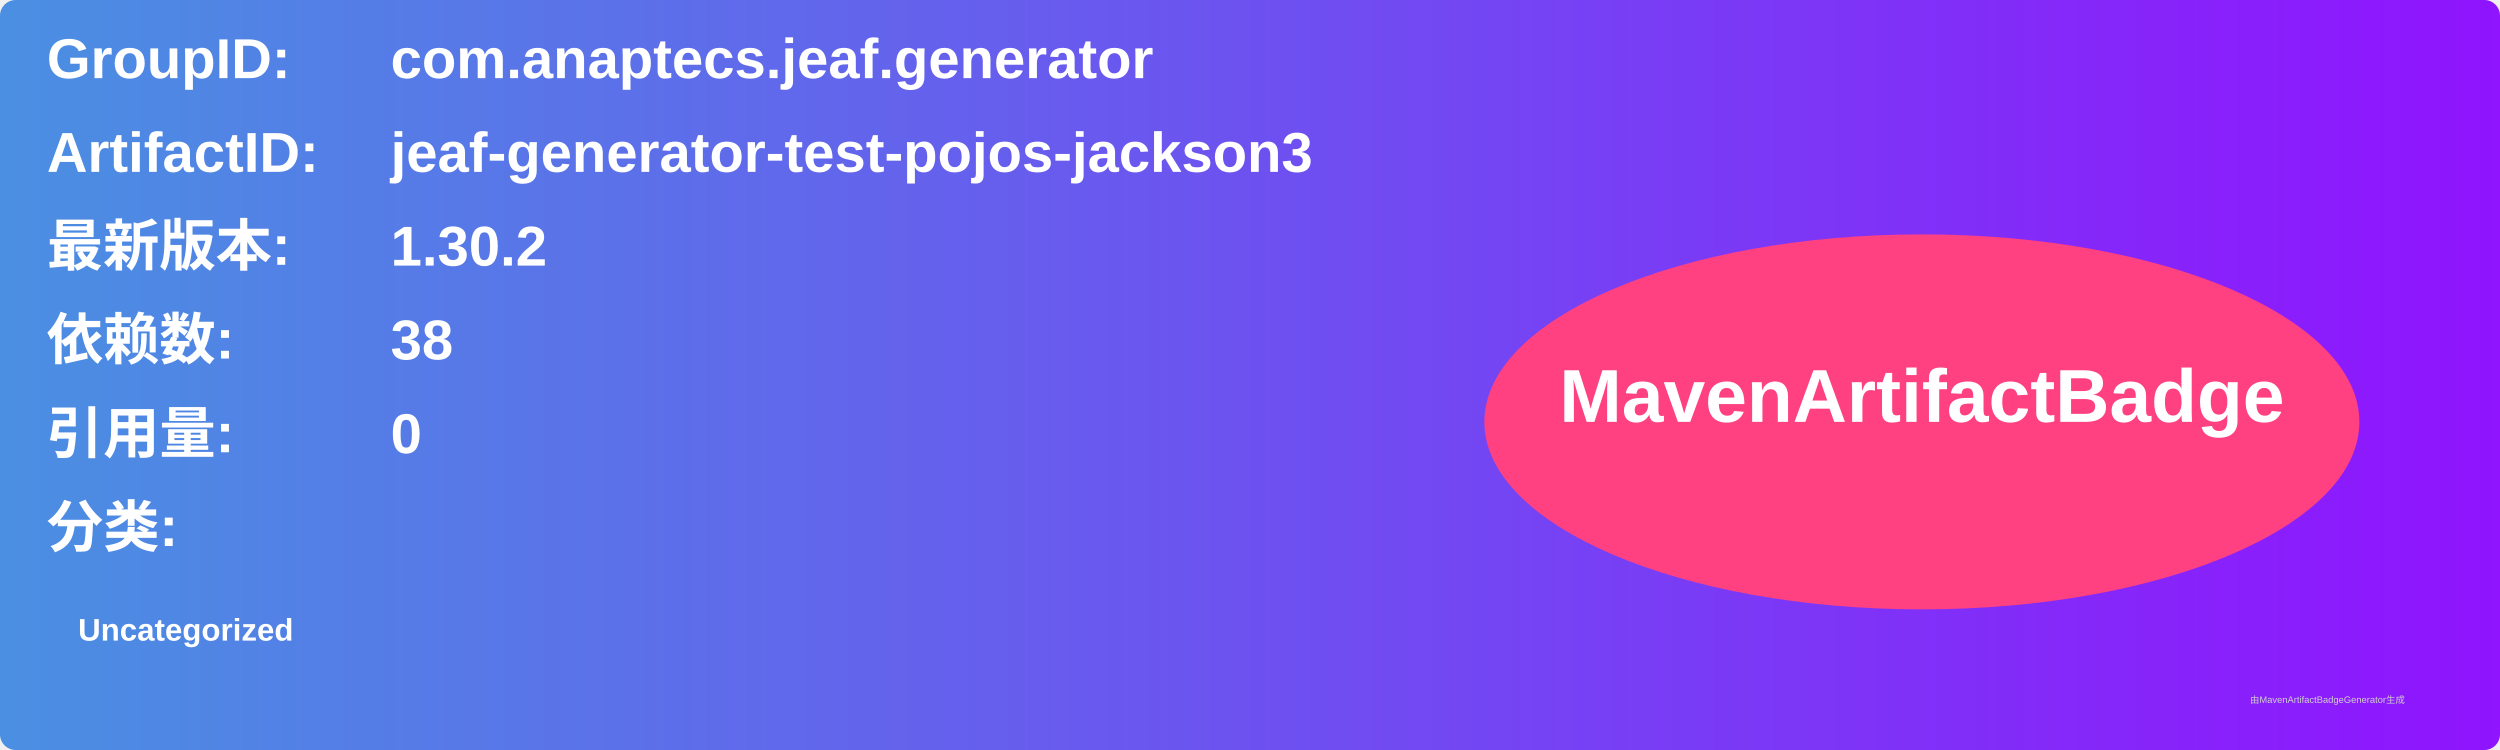
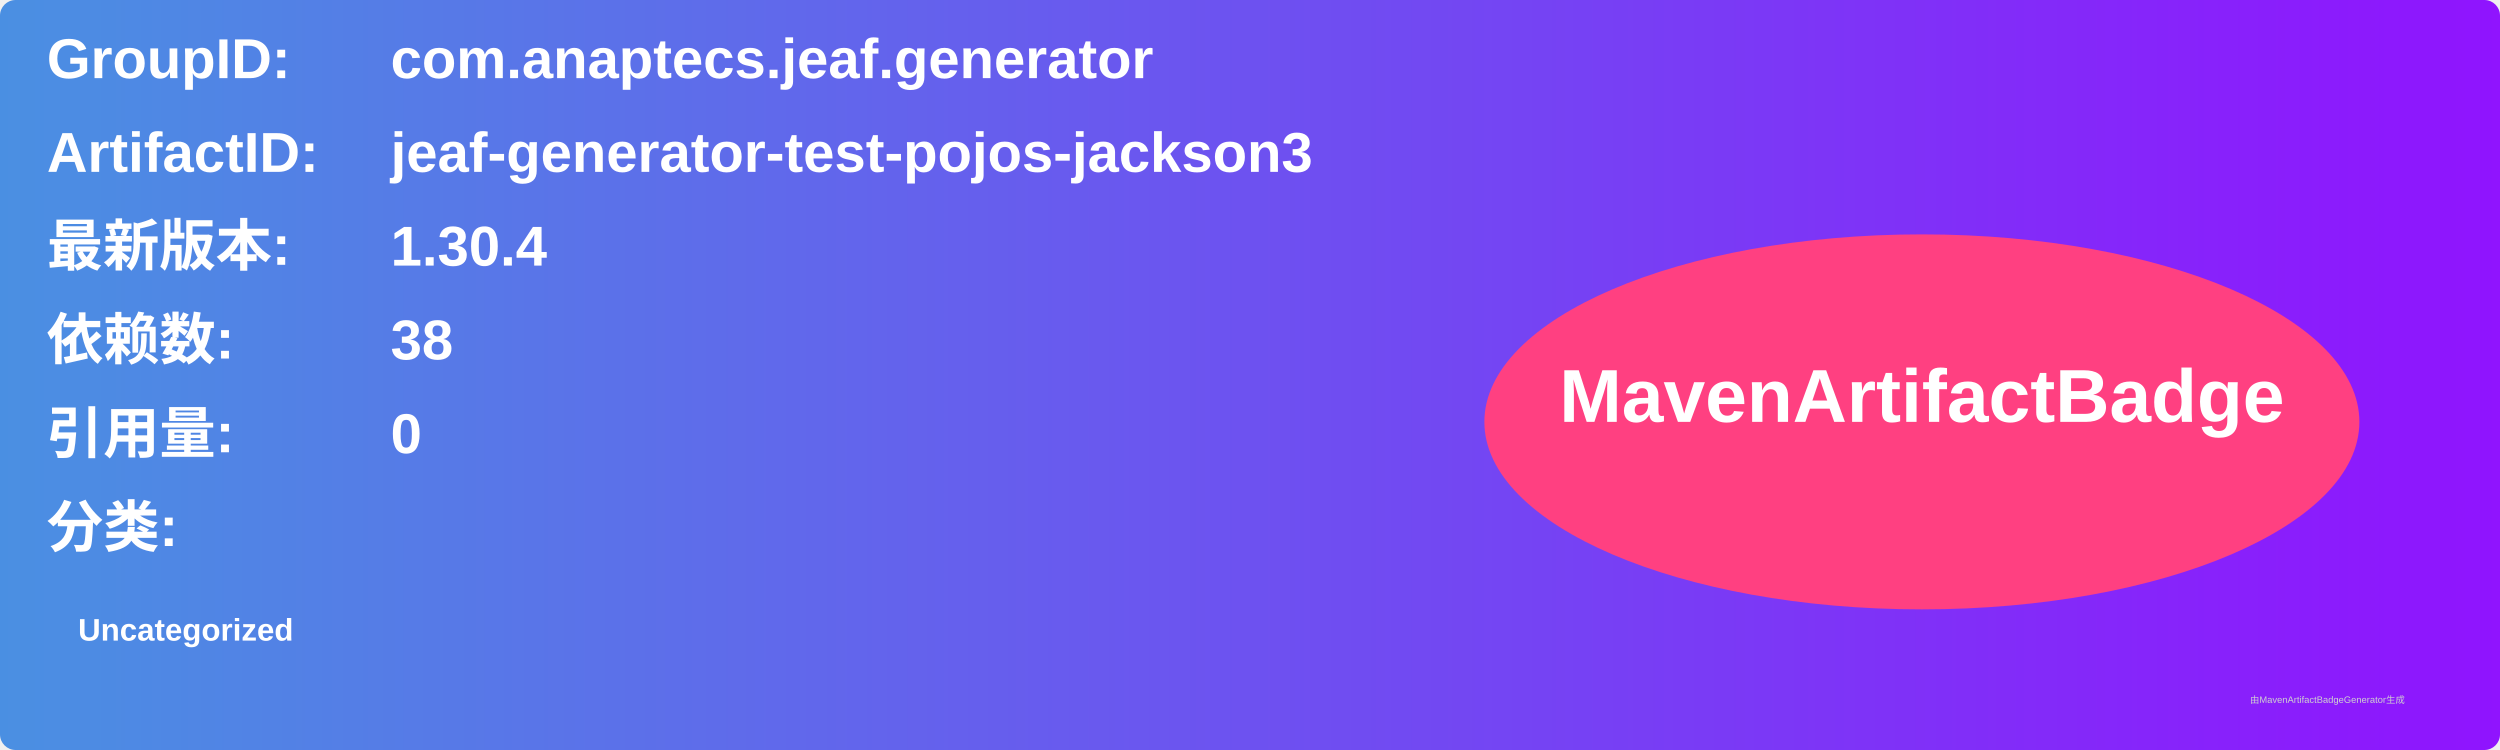
<svg xmlns="http://www.w3.org/2000/svg" width="800" height="240" viewBox="0 0 800 240">
  <linearGradient id="grad" x1="0%" y1="0%" x2="100%" y2="0%">
    <stop offset="0%" stop-color="#4a90e2" />
    <stop offset="100%" stop-color="#9013fe" />
  </linearGradient>
  <rect width="100%" height="100%" rx="5" ry="5" fill="url(#grad)" />
  <g transform="translate(15, 15)">
    <text x="0" y="10" font-family="Arial" font-size="18" fill="white" font-weight="bold" width="260">GroupID:</text>
    <text x="110" y="10" font-family="Arial" font-size="18" fill="white" font-weight="bold" width="460">com.anaptecs.jeaf.generator</text>
    <text x="0" y="40" font-family="Arial" font-size="18" fill="white" font-weight="bold" width="260">ArtifactID:</text>
    <text x="110" y="40" font-family="Arial" font-size="18" fill="white" font-weight="bold" width="460">jeaf-generator-test-pojos-jackson3</text>
    <text x="0" y="70" font-family="Arial" font-size="18" fill="white" font-weight="bold">最新版本:</text>
    <text x="110" y="70" font-family="Arial" font-size="18" fill="white" font-weight="bold">
-       <tspan font-weight="bold">1.30.2</tspan>
+       <tspan font-weight="bold">1.30.4</tspan>
    </text>
    <text x="0" y="100" font-family="Arial" font-size="18" fill="white" font-weight="bold">依赖数: </text>
    <text x="110" y="100" font-family="Arial" font-size="18" fill="white">
      <tspan font-weight="bold">38</tspan>
    </text>
    <text x="0" y="130" font-family="Arial" font-size="18" fill="white" font-weight="bold">引用量: </text>
    <text x="110" y="130" font-family="Arial" font-size="18" fill="white">
      <tspan font-weight="bold">0</tspan>
    </text>
    <text x="0" y="160" font-family="Arial" font-size="18" fill="white" font-weight="bold">分类:</text>
    <text x="10" y="190" font-family="Arial" font-size="10" fill="white">
      <tspan font-weight="bold">Uncategorized</tspan>
    </text>
    <ellipse cx="600" cy="120" rx="140" ry="60" fill="#ff4081" />
    <text x="600" y="120" text-anchor="middle" font-family="Arial" font-size="24" fill="white" font-weight="bold">MavenArtifactBadge</text>
  </g>
  <text x="720" y="225" font-family="Arial" font-size="3" fill="#d0d0d0">由MavenArtifactBadgeGenerator生成</text>
</svg>
